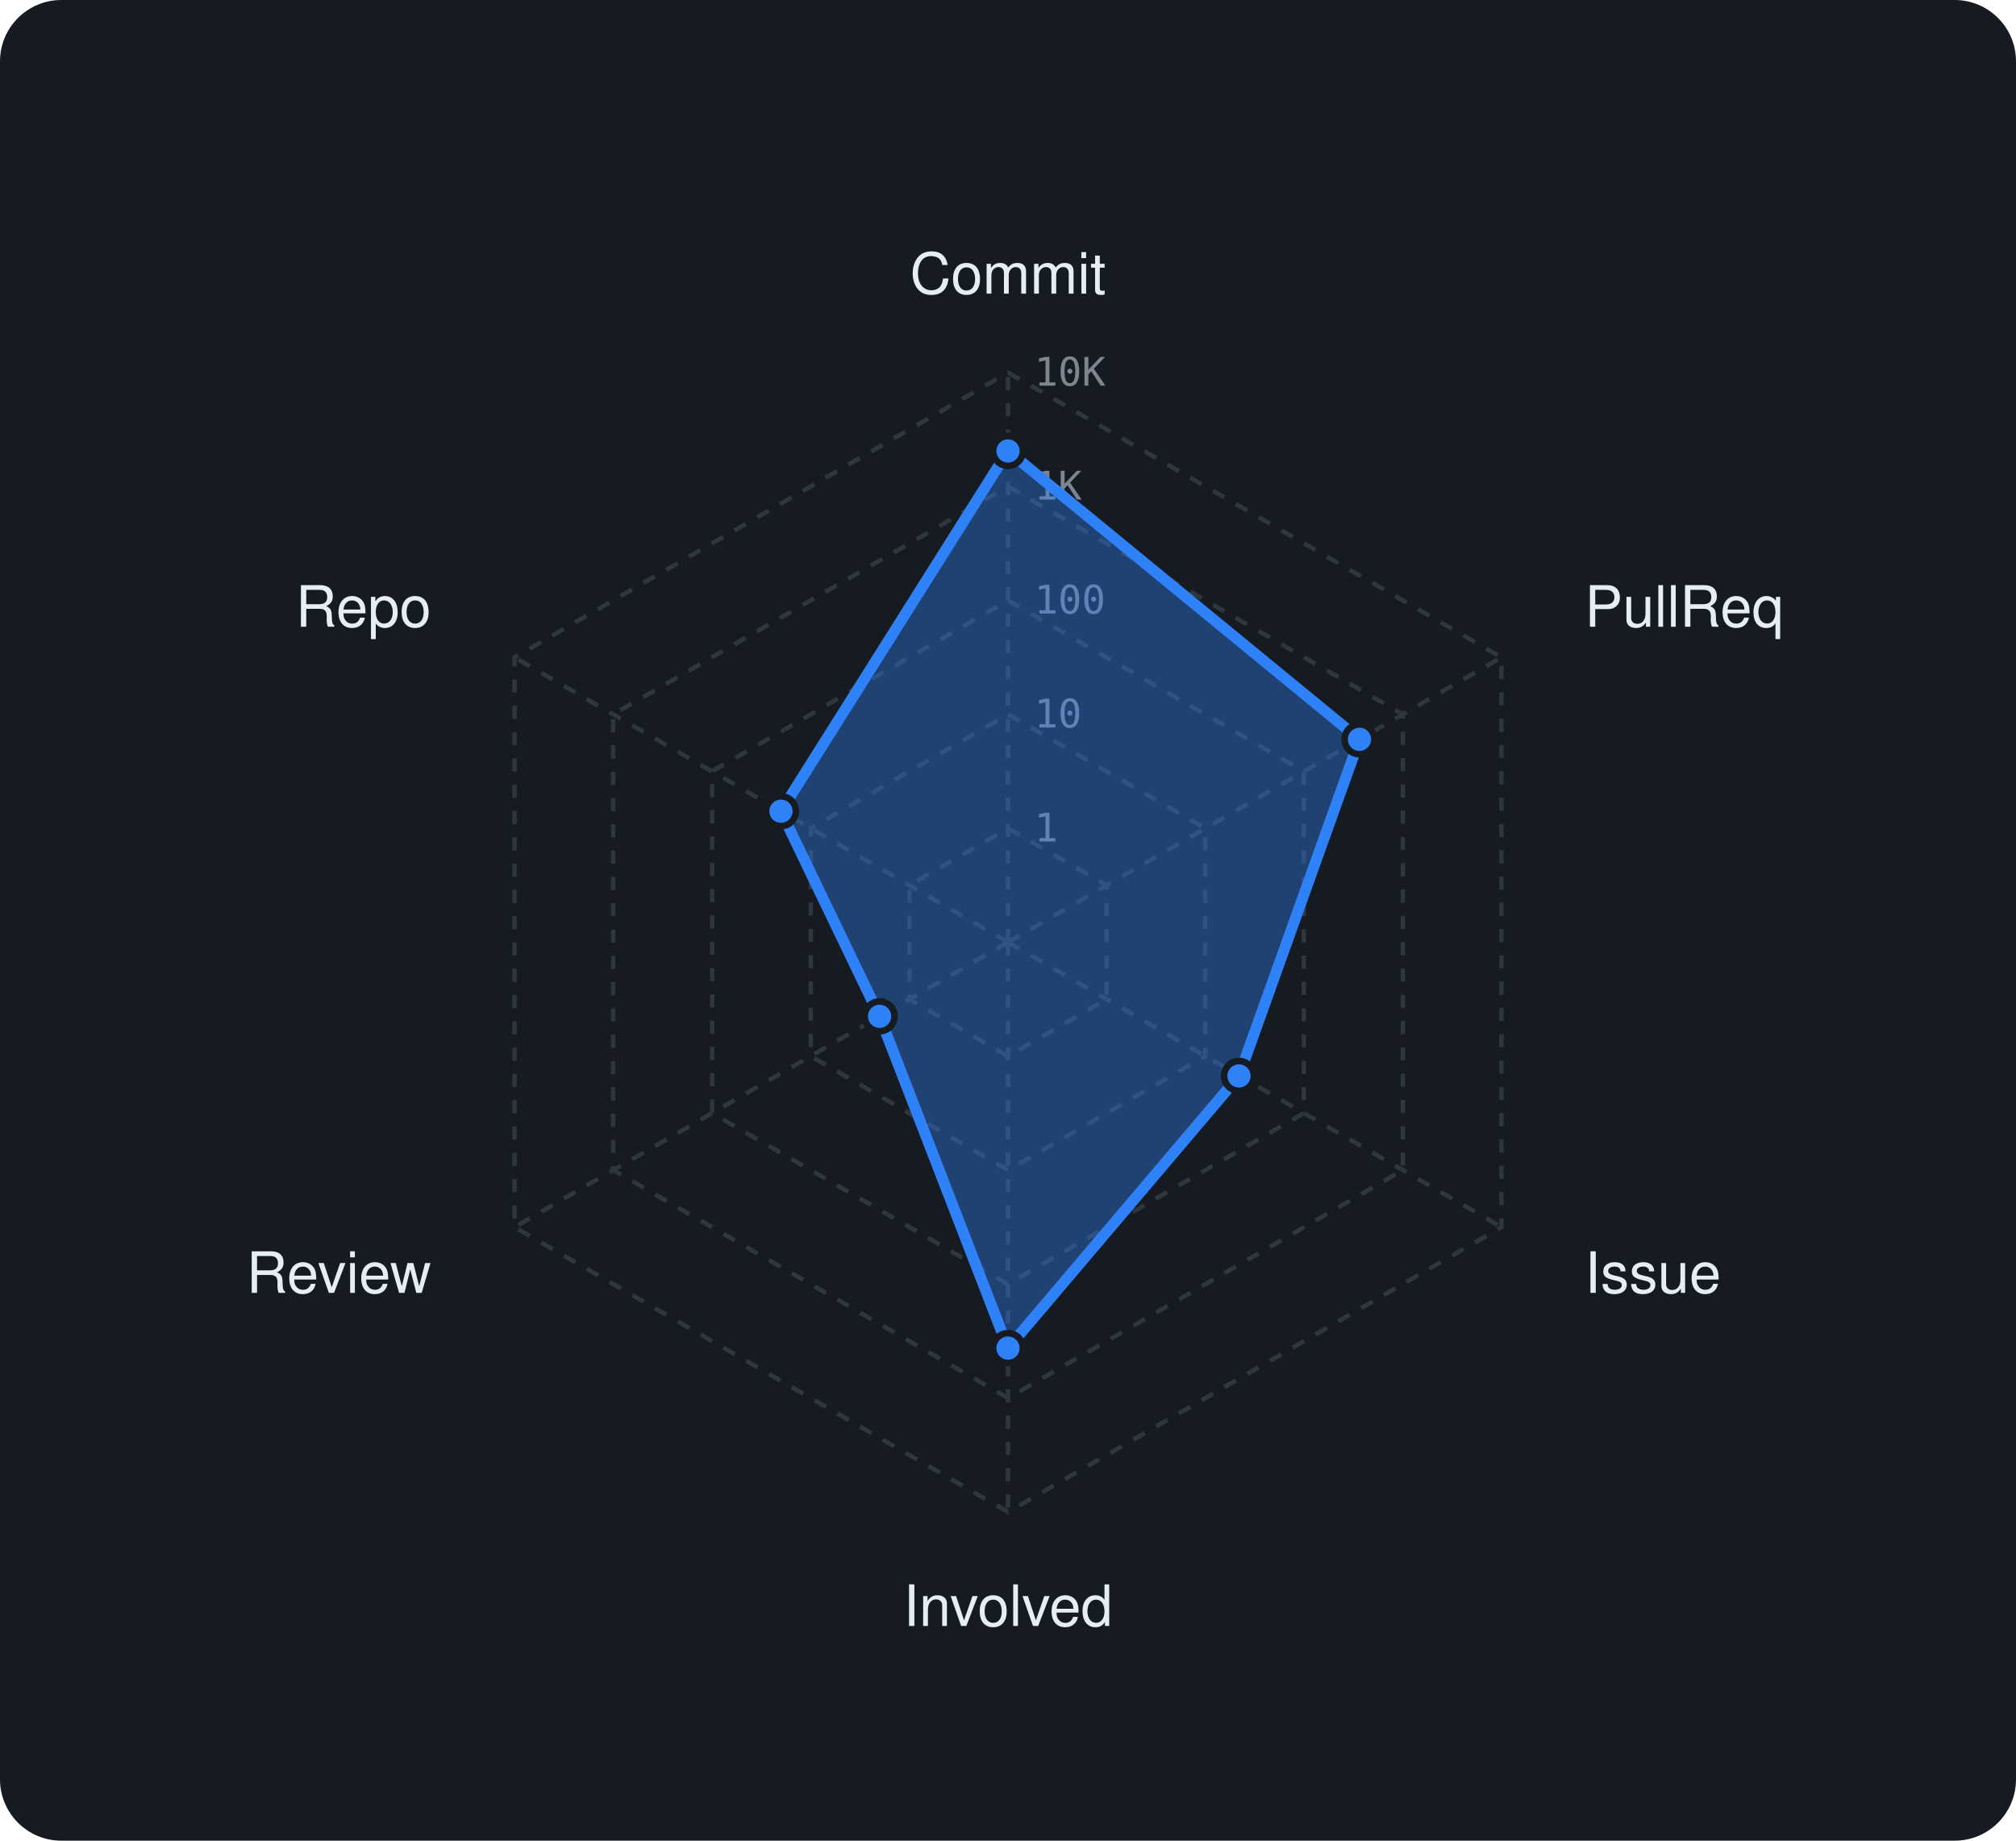
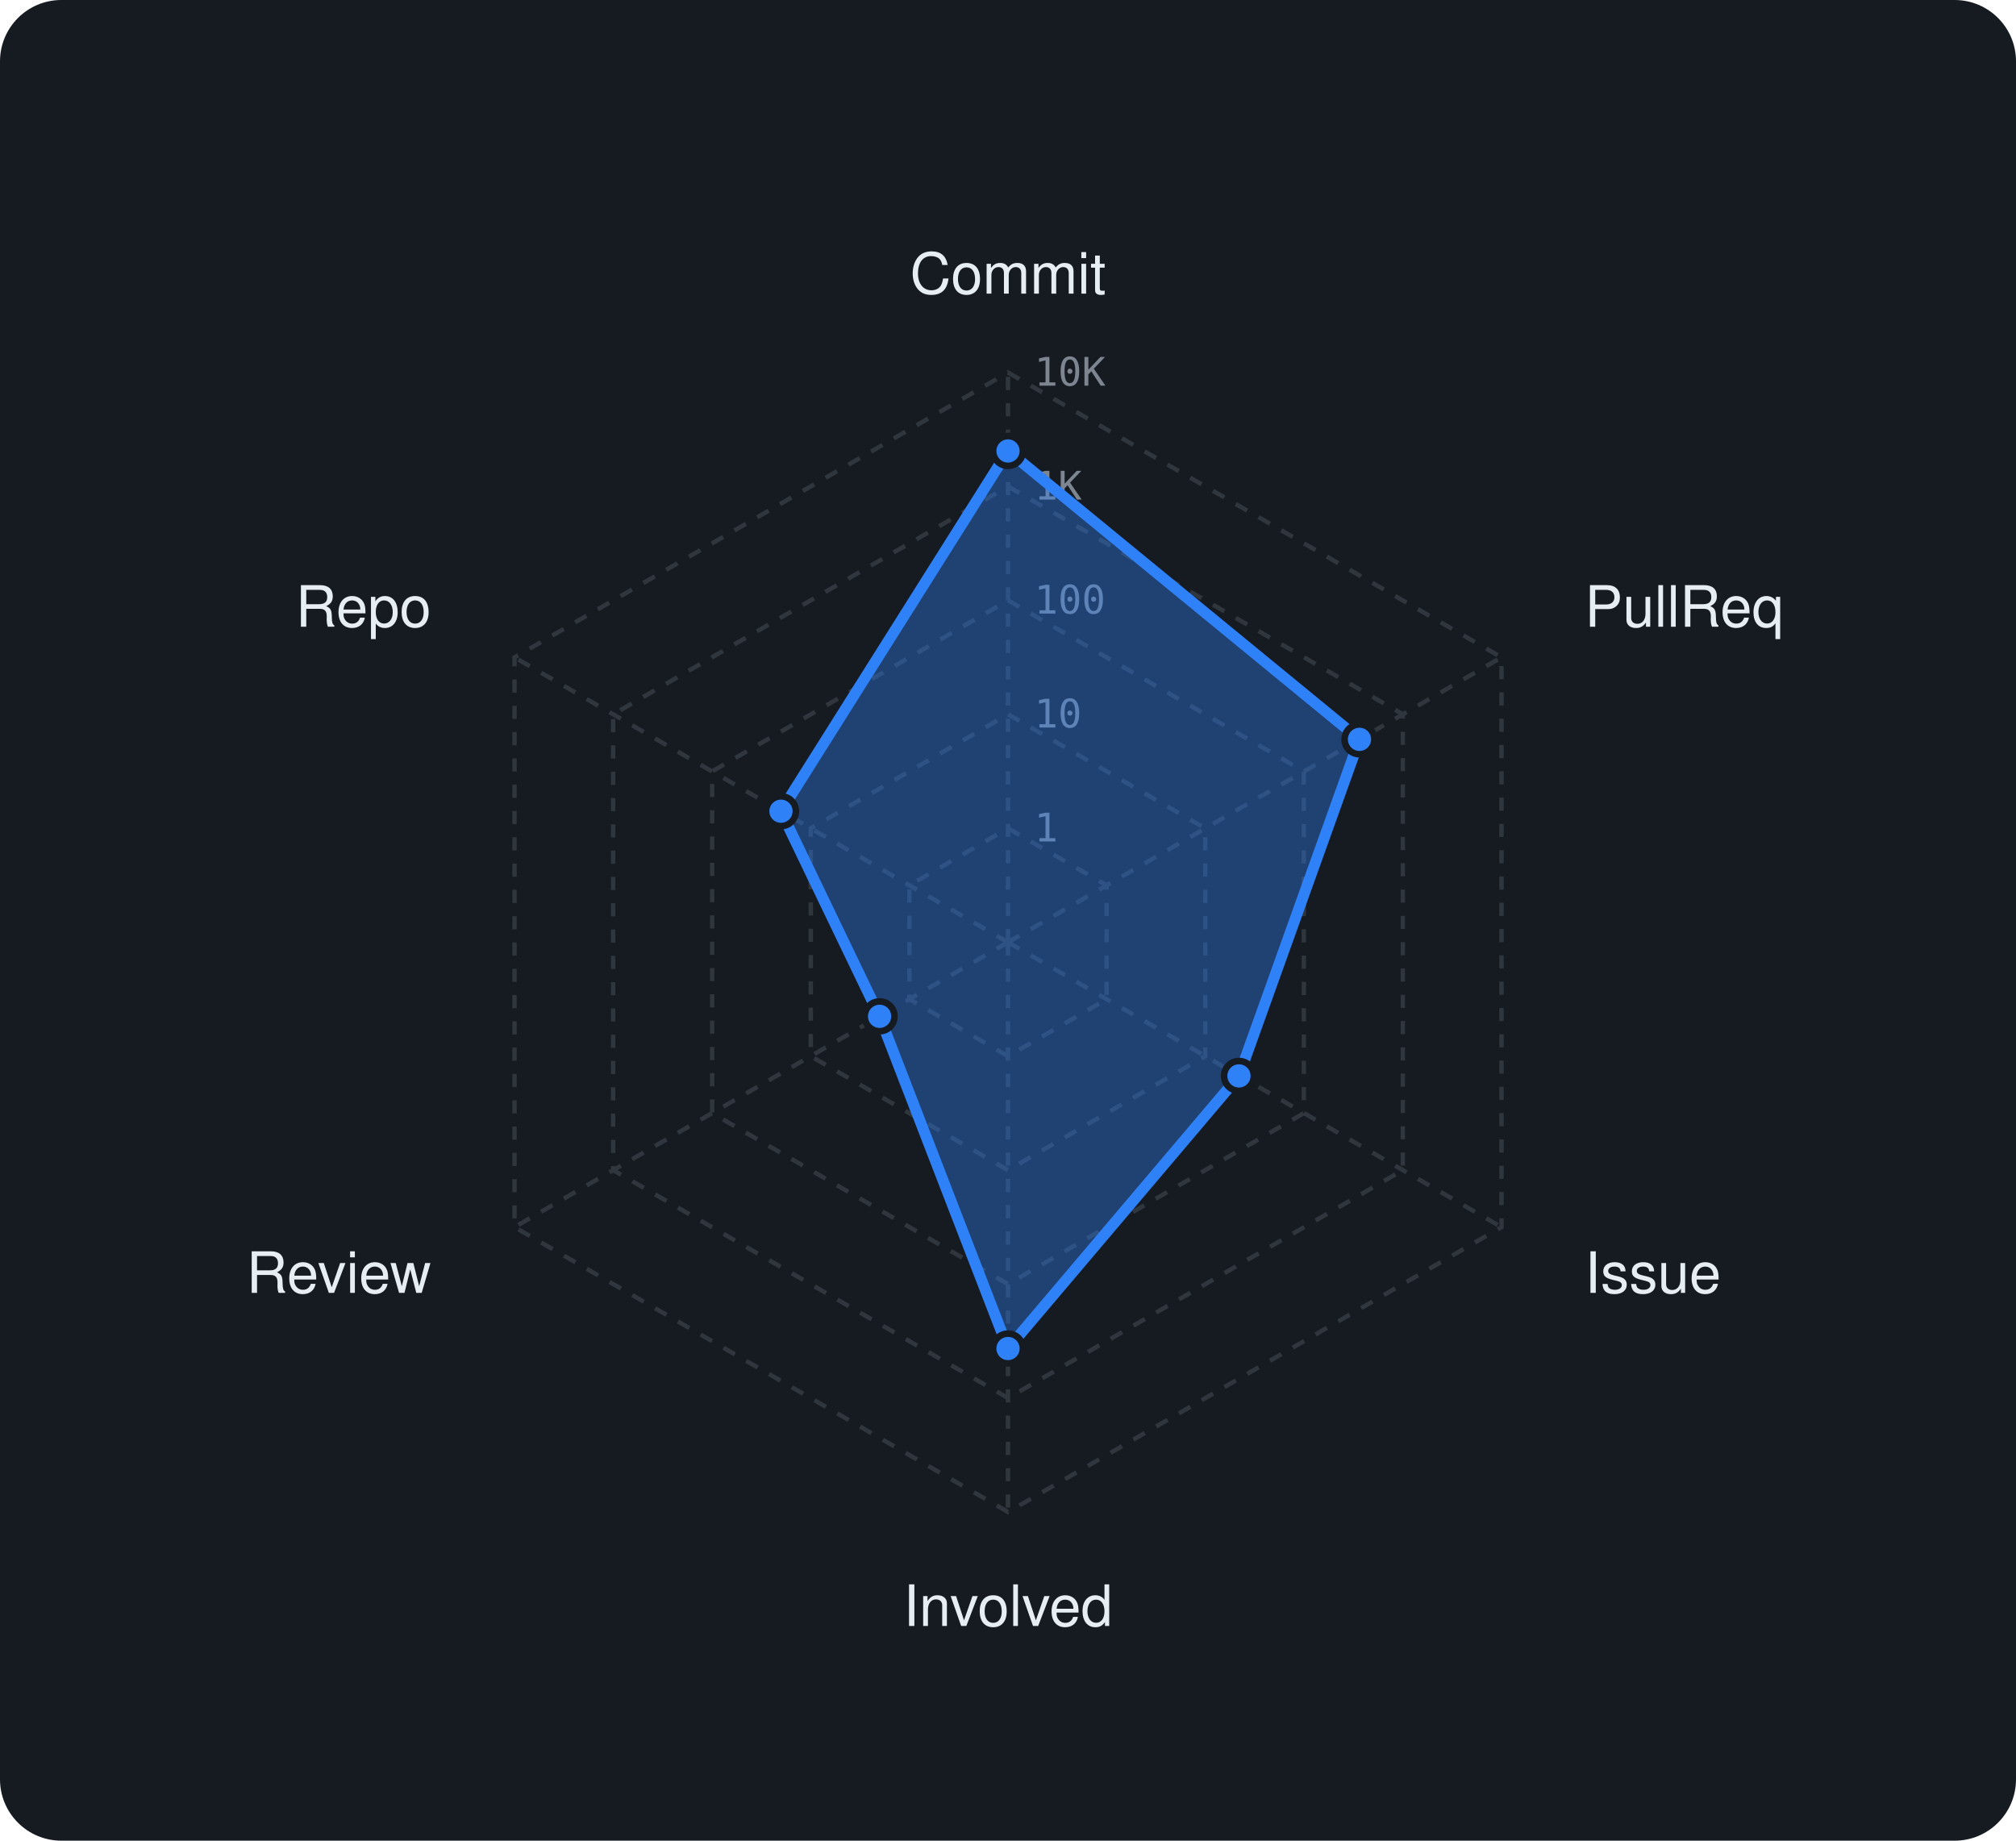
<svg xmlns="http://www.w3.org/2000/svg" viewBox="0 0 460 420" width="460" height="420" font-family="-apple-system,BlinkMacSystemFont,'Segoe UI',Helvetica,Arial,sans-serif">
  <rect width="460" height="420" rx="14" fill="#161b22" />
  <polygon points="230,189 252.5,202 252.5,228 230,241 207.5,228 207.5,202" fill="none" stroke="#30363d" stroke-width="1" stroke-dasharray="3 3" />
  <polygon points="230,163 275,189 275,241 230,267 185,241 185,189" fill="none" stroke="#30363d" stroke-width="1" stroke-dasharray="3 3" />
  <polygon points="230,137 297.5,176 297.5,254 230,293 162.5,254 162.5,176" fill="none" stroke="#30363d" stroke-width="1" stroke-dasharray="3 3" />
  <polygon points="230,111 320.1,163 320.1,267 230,319 139.9,267 139.9,163" fill="none" stroke="#30363d" stroke-width="1" stroke-dasharray="3 3" />
  <polygon points="230,85 342.6,150 342.6,280 230,345 117.4,280 117.4,150" fill="none" stroke="#30363d" stroke-width="1" stroke-dasharray="3 3" />
  <line x1="230" y1="215" x2="230" y2="85" stroke="#30363d" stroke-width="1" stroke-dasharray="3 3" />
  <line x1="230" y1="215" x2="342.6" y2="150" stroke="#30363d" stroke-width="1" stroke-dasharray="3 3" />
  <line x1="230" y1="215" x2="342.6" y2="280" stroke="#30363d" stroke-width="1" stroke-dasharray="3 3" />
  <line x1="230" y1="215" x2="230" y2="345" stroke="#30363d" stroke-width="1" stroke-dasharray="3 3" />
  <line x1="230" y1="215" x2="117.4" y2="280" stroke="#30363d" stroke-width="1" stroke-dasharray="3 3" />
  <line x1="230" y1="215" x2="117.4" y2="150" stroke="#30363d" stroke-width="1" stroke-dasharray="3 3" />
  <text x="236" y="192.0" font-size="9" font-family="monospace" fill="#7d8590">1</text>
  <text x="236" y="166.0" font-size="9" font-family="monospace" fill="#7d8590">10</text>
  <text x="236" y="140.0" font-size="9" font-family="monospace" fill="#7d8590">100</text>
  <text x="236" y="114.0" font-size="9" font-family="monospace" fill="#7d8590">1K</text>
  <text x="236" y="88.0" font-size="9" font-family="monospace" fill="#7d8590">10K</text>
  <text x="230.0" y="67.0" text-anchor="middle" font-size="13" fill="#e6edf3">Commit</text>
  <text x="361.6" y="143.0" text-anchor="start" font-size="13" fill="#e6edf3">PullReq</text>
  <text x="361.6" y="295.0" text-anchor="start" font-size="13" fill="#e6edf3">Issue</text>
  <text x="230.0" y="371.0" text-anchor="middle" font-size="13" fill="#e6edf3">Involved</text>
  <text x="98.4" y="295.0" text-anchor="end" font-size="13" fill="#e6edf3">Review</text>
  <text x="98.4" y="143.0" text-anchor="end" font-size="13" fill="#e6edf3">Repo</text>
-   <polygon points="230,102.9 310.2,168.7 282.7,245.5 230,307.6 200.7,231.9 178.2,185.1" fill="rgba(47,129,247,0.38)" stroke="#2f81f7" stroke-width="2.5" stroke-linejoin="round" />
+   <polygon points="230,102.9 310.2,168.7 282.7,245.5 230,307.7 200.7,231.9 178.2,185.1" fill="rgba(47,129,247,0.38)" stroke="#2f81f7" stroke-width="2.5" stroke-linejoin="round" />
  <circle cx="230" cy="102.9" r="3.4" fill="#2f81f7" stroke="#161b22" stroke-width="1.5" />
  <circle cx="310.2" cy="168.7" r="3.4" fill="#2f81f7" stroke="#161b22" stroke-width="1.5" />
  <circle cx="282.7" cy="245.5" r="3.4" fill="#2f81f7" stroke="#161b22" stroke-width="1.5" />
-   <circle cx="230" cy="307.6" r="3.4" fill="#2f81f7" stroke="#161b22" stroke-width="1.5" />
+   <circle cx="230" cy="307.7" r="3.4" fill="#2f81f7" stroke="#161b22" stroke-width="1.5" />
  <circle cx="200.7" cy="231.9" r="3.4" fill="#2f81f7" stroke="#161b22" stroke-width="1.5" />
  <circle cx="178.2" cy="185.1" r="3.4" fill="#2f81f7" stroke="#161b22" stroke-width="1.5" />
</svg>
